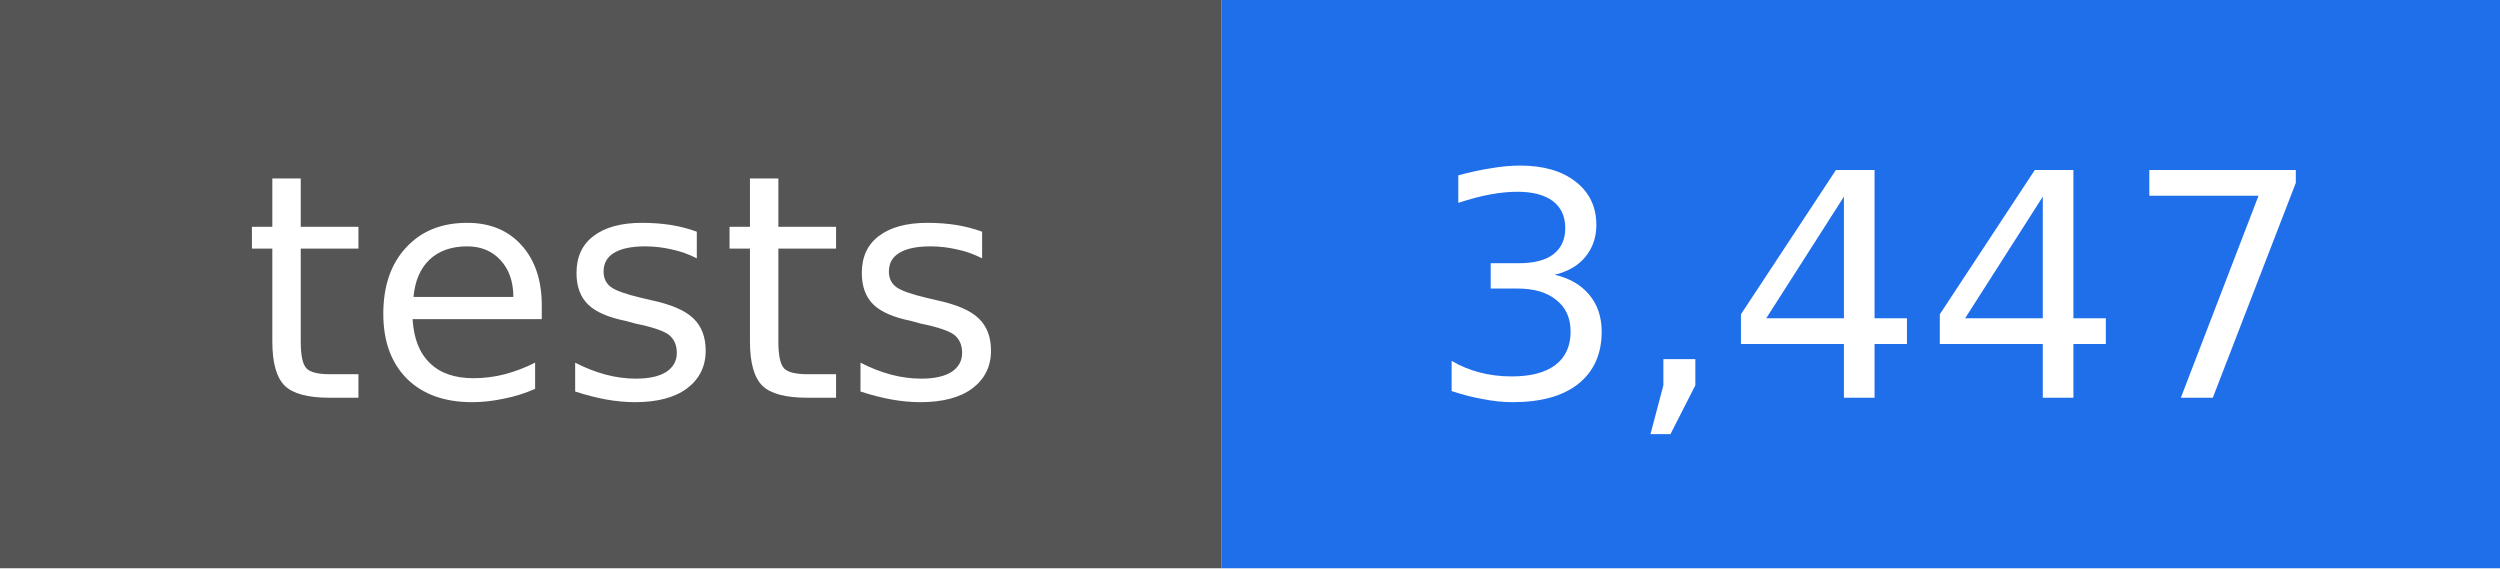
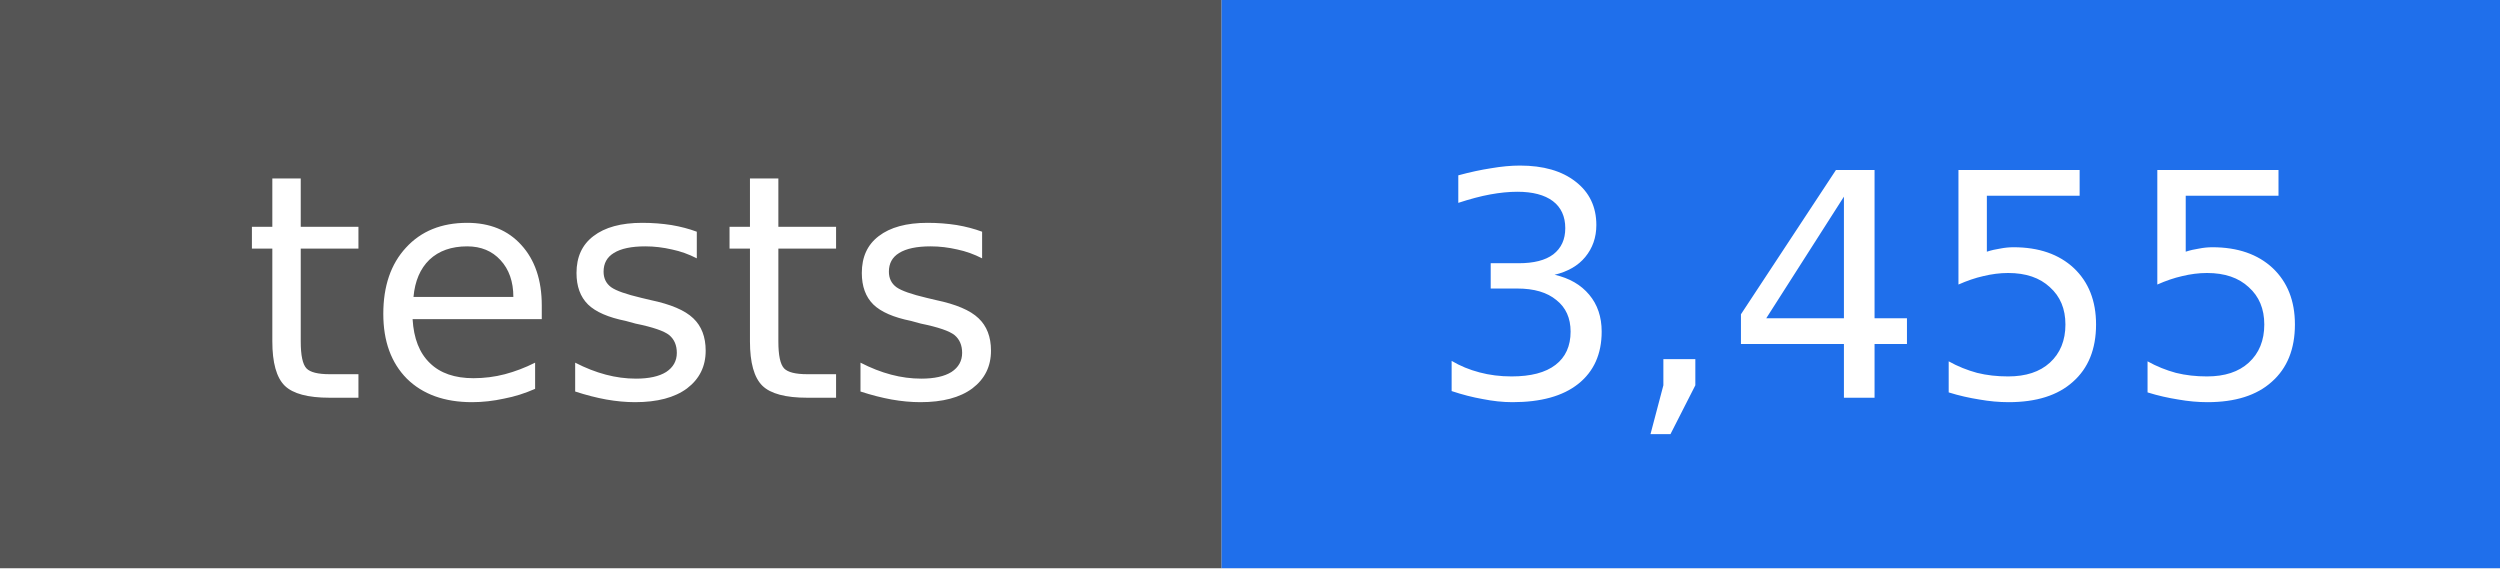
- <svg xmlns="http://www.w3.org/2000/svg" width="88" height="20" viewBox="0 0 88 20" role="img" aria-label="tests: 3,447">
+ <svg xmlns="http://www.w3.org/2000/svg" width="88" height="20" viewBox="0 0 88 20" role="img" aria-label="tests: 3,455">
  <rect width="43" height="20" fill="#555555" />
  <rect x="43" width="45" height="20" fill="#1f6feb" />
  <g fill="#ffffff" text-anchor="middle" font-family="DejaVu Sans, Verdana, sans-serif" font-size="11">
    <text x="22" y="14">tests</text>
-     <text x="66" y="14">3,447</text>
+     <text x="66" y="14">3,455</text>
  </g>
</svg>
